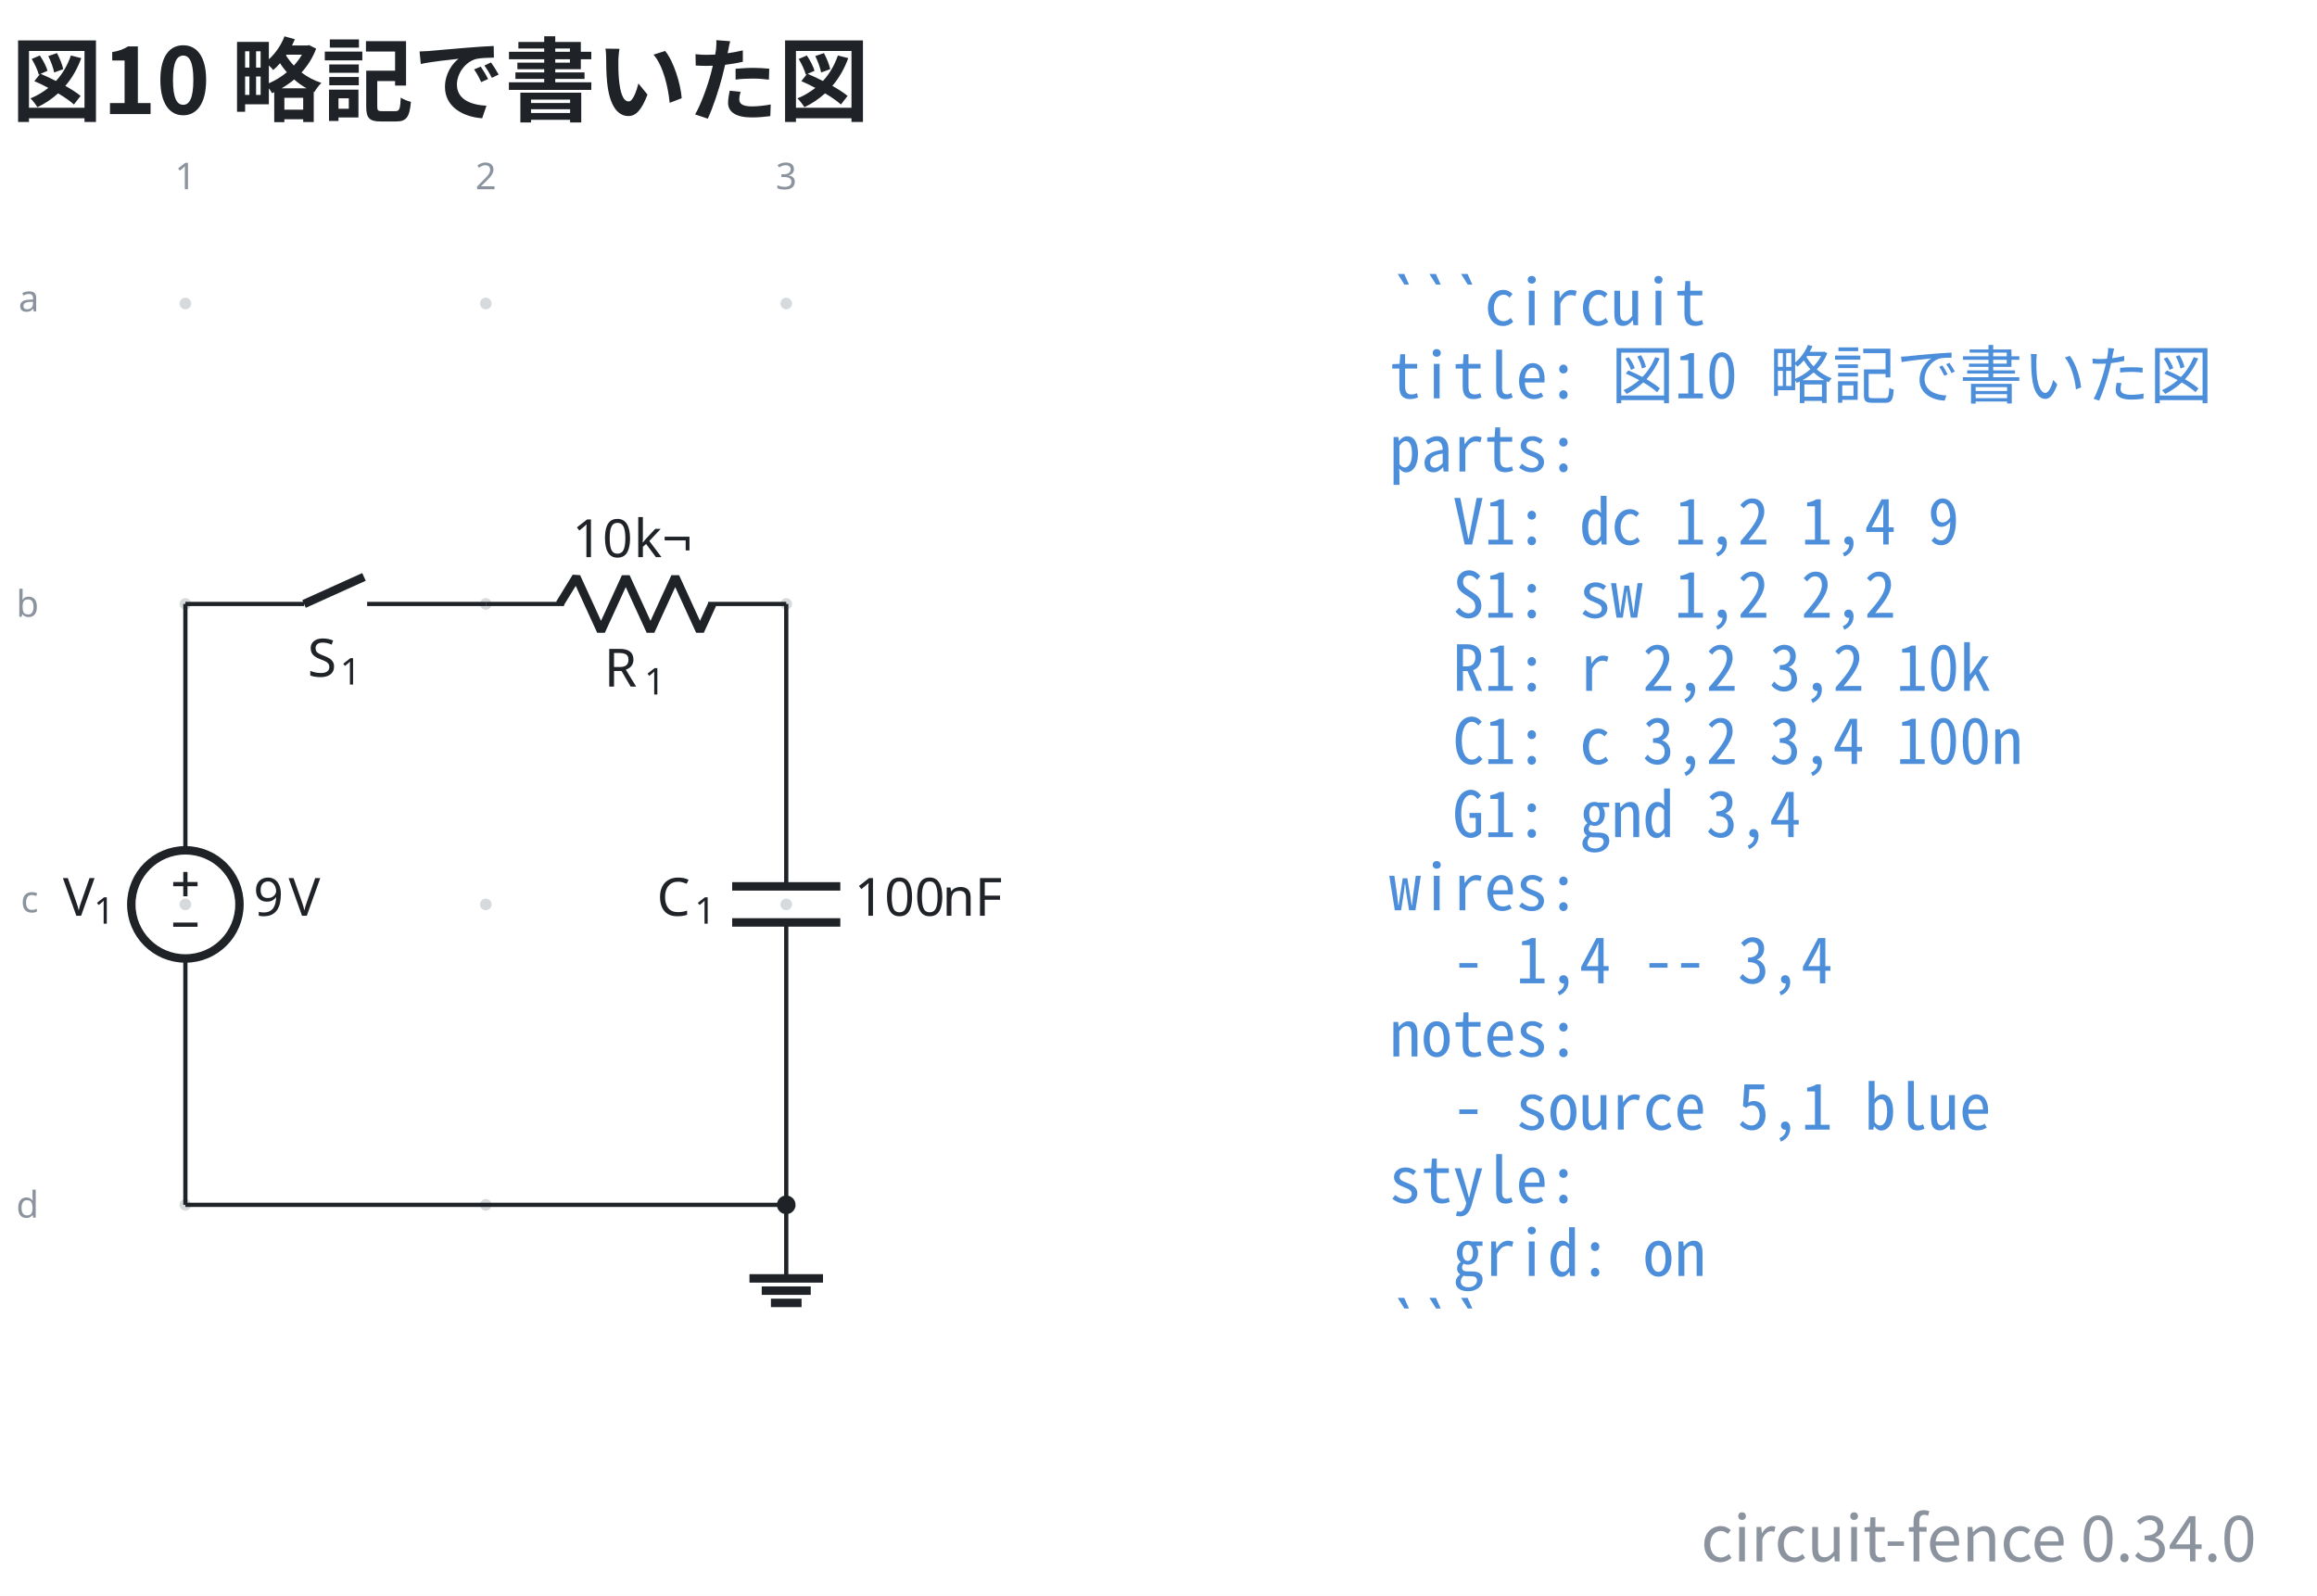
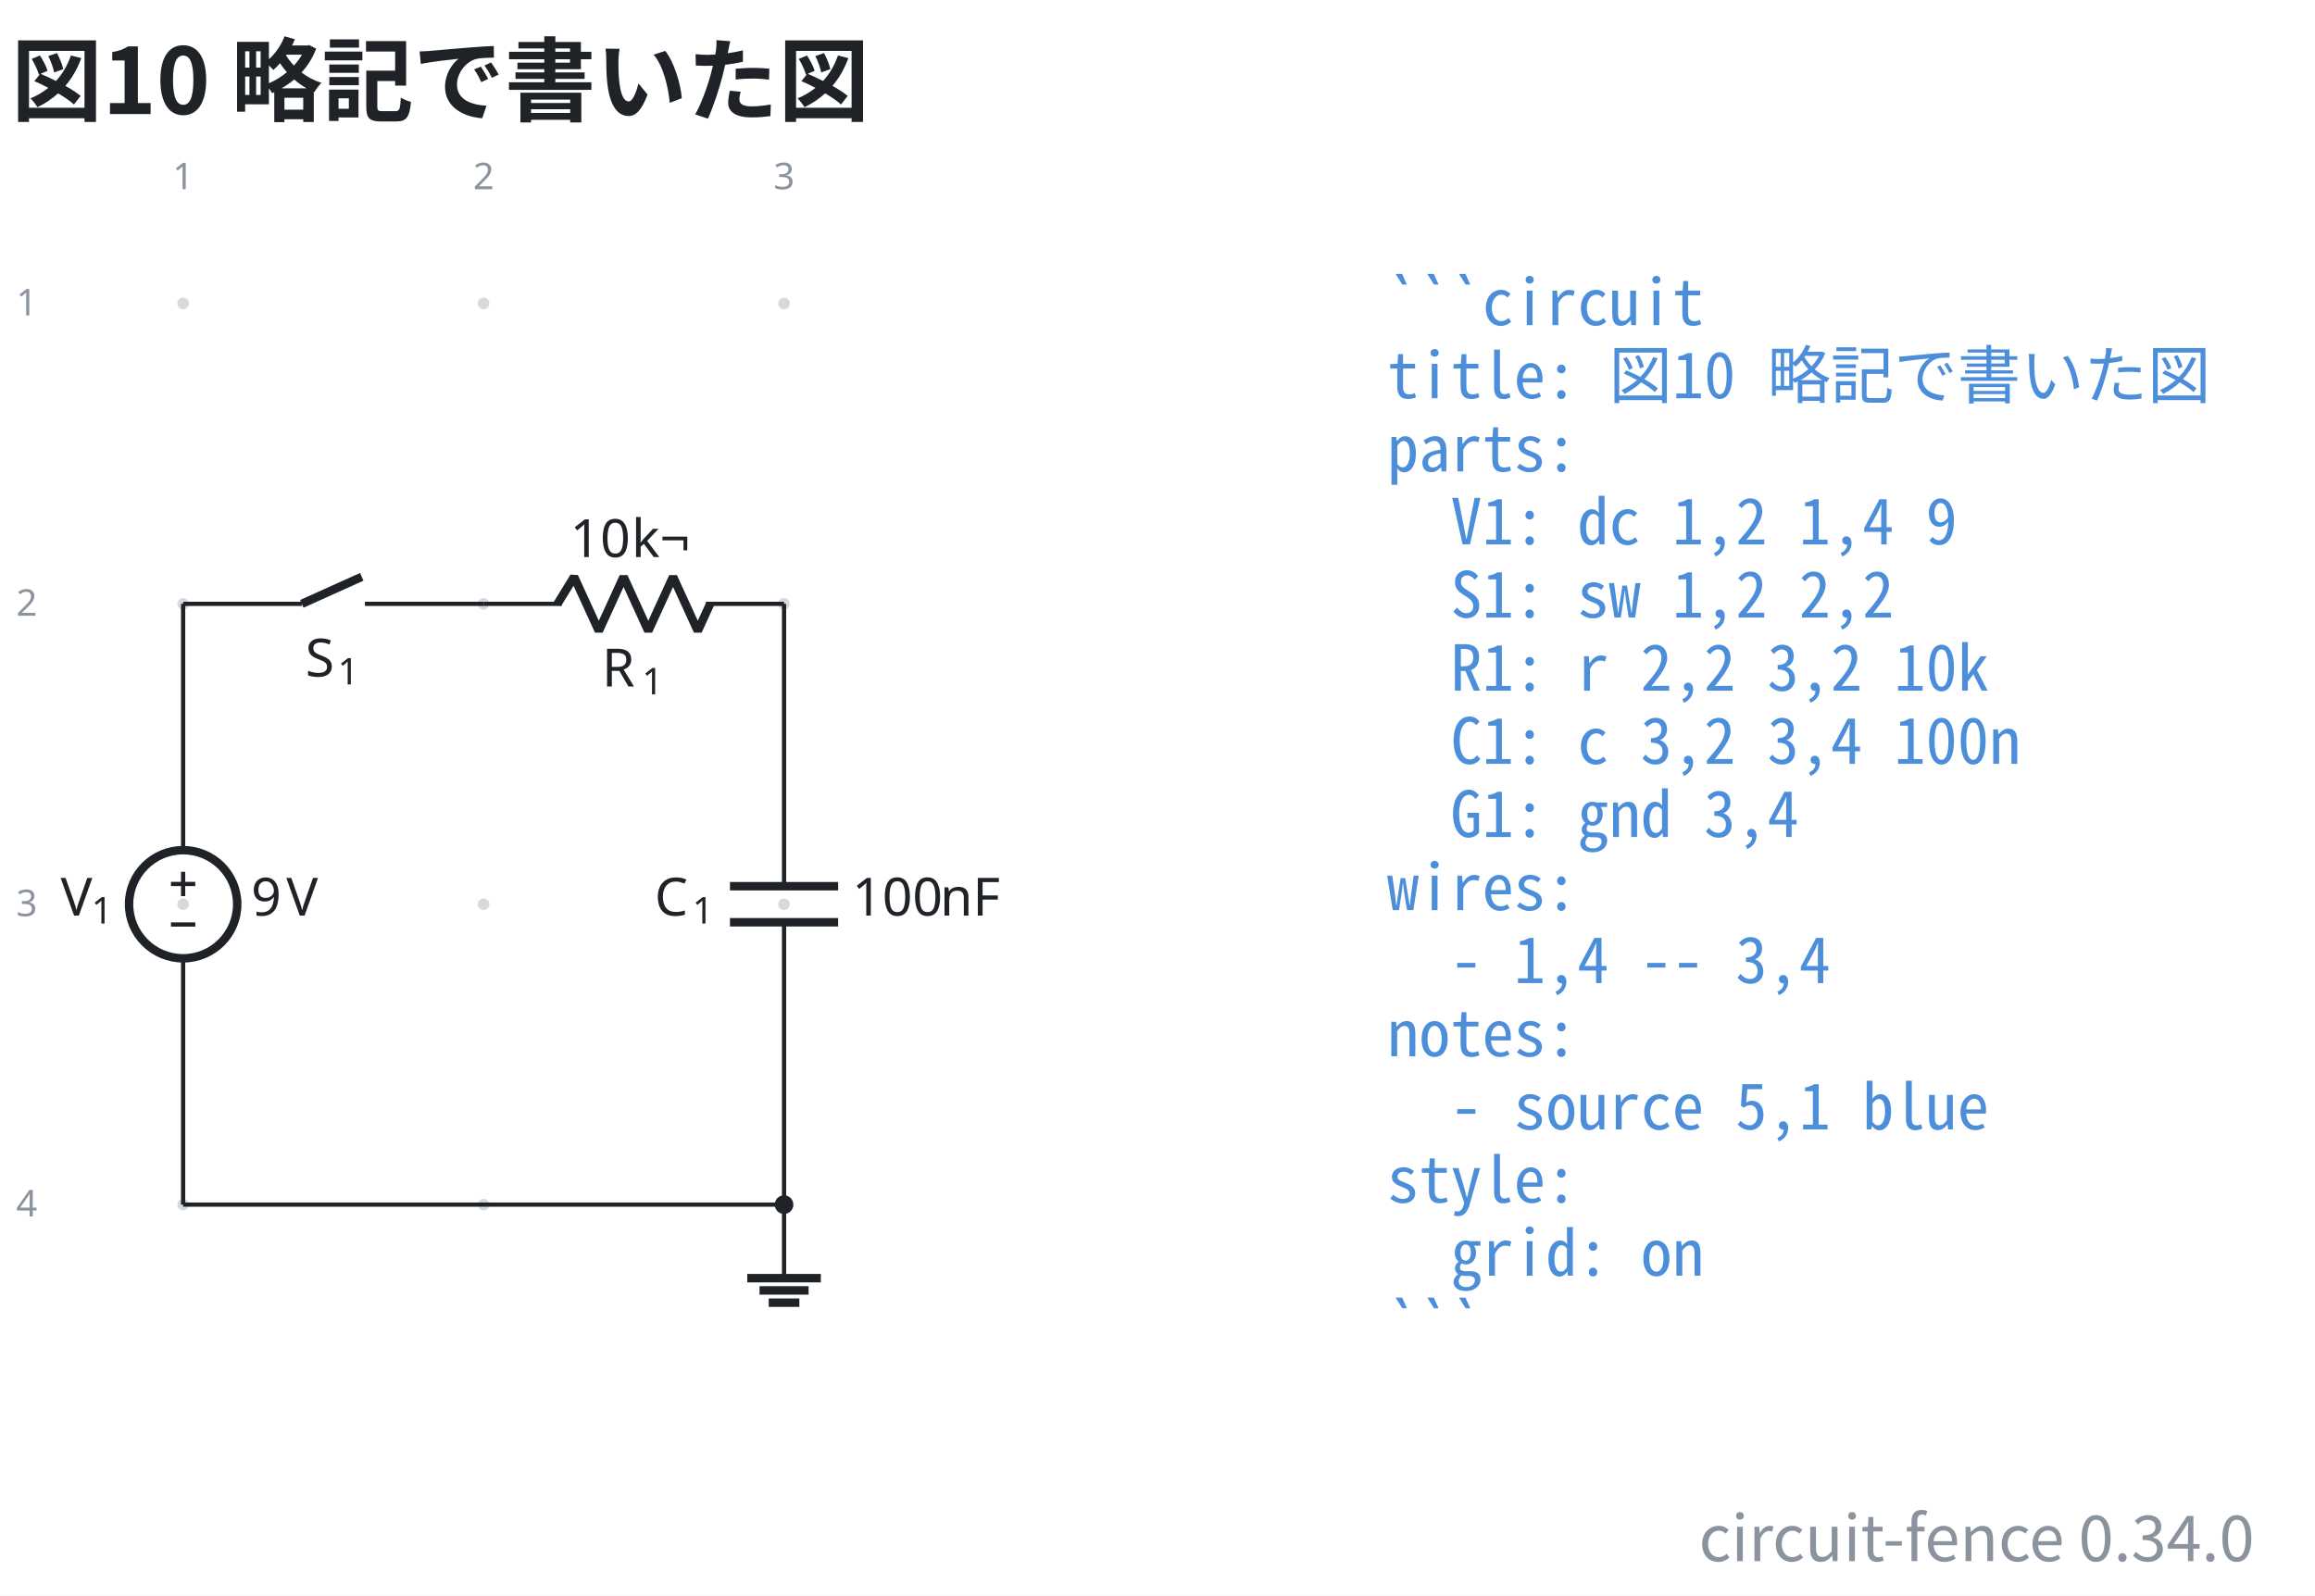
- <svg xmlns="http://www.w3.org/2000/svg" data-figure-paper="#ffffff" data-circuit-fence="0.34.0" fill="#1f2328" width="585.162" height="403.043" viewBox="-72 -72 438.871 302.282">
-   <rect x="-72" y="-72" width="438.871" height="302.282" fill="#ffffff" />
+ <svg xmlns="http://www.w3.org/2000/svg" data-figure-paper="#ffffff" data-circuit-fence="0.34.0" fill="#1f2328" width="584.587" height="403.043" viewBox="-72 -72 438.441 302.282">
+   <rect x="-72" y="-72" width="438.441" height="302.282" fill="#ffffff" />
  <g stroke="#1f2328" stroke-miterlimit="10" stroke-width=".8">
-     <path fill="#8b949e" fill-opacity=".35" stroke="none" stroke-opacity=".35" d="M-35.787-14.511a1.1 1.1 0 1 0-2.2 0 1.1 1.1 0 0 0 2.2 0M-35.787 42.394a1.1 1.1 0 1 0-2.2 0 1.1 1.1 0 0 0 2.2 0M-35.787 99.3a1.1 1.1 0 1 0-2.2 0 1.1 1.1 0 0 0 2.2 0M-35.787 156.205a1.1 1.1 0 1 0-2.2 0 1.1 1.1 0 0 0 2.2 0M21.118-14.511a1.1 1.1 0 1 0-2.2 0 1.1 1.1 0 0 0 2.2 0M21.118 42.394a1.1 1.1 0 1 0-2.2 0 1.1 1.1 0 0 0 2.2 0M21.118 99.3a1.1 1.1 0 1 0-2.2 0 1.1 1.1 0 0 0 2.2 0M21.118 156.205a1.1 1.1 0 1 0-2.2 0 1.1 1.1 0 0 0 2.2 0M78.024-14.511a1.1 1.1 0 1 0-2.2 0 1.1 1.1 0 0 0 2.2 0M78.024 42.394a1.1 1.1 0 1 0-2.2 0 1.1 1.1 0 0 0 2.2 0M78.024 99.3a1.1 1.1 0 1 0-2.2 0 1.1 1.1 0 0 0 2.2 0M78.024 156.205a1.1 1.1 0 1 0-2.2 0 1.1 1.1 0 0 0 2.2 0m-1.1 0" />
+     <path fill="#8b949e" fill-opacity=".35" stroke="none" stroke-opacity=".35" d="M-36.218-14.511a1.1 1.1 0 1 0-2.2 0 1.1 1.1 0 0 0 2.2 0M-36.218 42.394a1.1 1.1 0 1 0-2.2 0 1.1 1.1 0 0 0 2.2 0M-36.218 99.3a1.1 1.1 0 1 0-2.2 0 1.1 1.1 0 0 0 2.2 0M-36.218 156.205a1.1 1.1 0 1 0-2.2 0 1.1 1.1 0 0 0 2.2 0M20.688-14.511a1.1 1.1 0 1 0-2.2 0 1.1 1.1 0 0 0 2.2 0M20.688 42.394a1.1 1.1 0 1 0-2.2 0 1.1 1.1 0 0 0 2.2 0M20.688 99.3a1.1 1.1 0 1 0-2.2 0 1.1 1.1 0 0 0 2.2 0M20.688 156.205a1.1 1.1 0 1 0-2.2 0 1.1 1.1 0 0 0 2.2 0M77.593-14.511a1.1 1.1 0 1 0-2.2 0 1.1 1.1 0 0 0 2.2 0M77.593 42.394a1.1 1.1 0 1 0-2.2 0 1.1 1.1 0 0 0 2.2 0M77.593 99.3a1.1 1.1 0 1 0-2.2 0 1.1 1.1 0 0 0 2.2 0M77.593 156.205a1.1 1.1 0 1 0-2.2 0 1.1 1.1 0 0 0 2.2 0m-1.1 0" />
    <g fill="#8b949e" stroke="#8b949e">
-       <text x="-36.887" y="-14.511" fill="#8b949e" stroke="none" font-family="cmr7" font-size="7" transform="translate(-1.993 -21.645)">1</text>
+       <text x="-37.318" y="-14.511" fill="#8b949e" stroke="none" font-family="cmr7" font-size="7" transform="translate(-1.993 -21.645)">1</text>
    </g>
    <g fill="#8b949e" stroke="#8b949e">
-       <text x="-36.887" y="-14.511" fill="#8b949e" stroke="none" font-family="cmr7" font-size="7" transform="translate(54.912 -21.645)">2</text>
+       <text x="-37.318" y="-14.511" fill="#8b949e" stroke="none" font-family="cmr7" font-size="7" transform="translate(54.912 -21.645)">2</text>
    </g>
    <g fill="#8b949e" stroke="#8b949e">
-       <text x="-36.887" y="-14.511" fill="#8b949e" stroke="none" font-family="cmr7" font-size="7" transform="translate(111.818 -21.645)">3</text>
+       <text x="-37.318" y="-14.511" fill="#8b949e" stroke="none" font-family="cmr7" font-size="7" transform="translate(111.818 -21.645)">3</text>
    </g>
    <g fill="#8b949e" stroke="#8b949e">
-       <text x="-36.887" y="-14.511" fill="#8b949e" stroke="none" font-family="cmr7" font-size="7" transform="translate(-31.62 1.507)">a</text>
+       <text x="-37.318" y="-14.511" fill="#8b949e" stroke="none" font-family="cmr7" font-size="7" transform="translate(-31.62 2.256)">1</text>
    </g>
    <g fill="#8b949e" stroke="#8b949e">
-       <text x="-36.887" y="-14.511" fill="#8b949e" stroke="none" font-family="cmr7" font-size="7" transform="translate(-32.05 59.336)">b</text>
+       <text x="-37.318" y="-14.511" fill="#8b949e" stroke="none" font-family="cmr7" font-size="7" transform="translate(-31.62 59.161)">2</text>
    </g>
    <g fill="#8b949e" stroke="#8b949e">
-       <text x="-36.887" y="-14.511" fill="#8b949e" stroke="none" font-family="cmr7" font-size="7" transform="translate(-31.189 115.318)">c</text>
+       <text x="-37.318" y="-14.511" fill="#8b949e" stroke="none" font-family="cmr7" font-size="7" transform="translate(-31.62 116.067)">3</text>
    </g>
    <g fill="#8b949e" stroke="#8b949e">
-       <text x="-36.887" y="-14.511" fill="#8b949e" stroke="none" font-family="cmr7" font-size="7" transform="translate(-32.05 173.147)">d</text>
+       <text x="-37.318" y="-14.511" fill="#8b949e" stroke="none" font-family="cmr7" font-size="7" transform="translate(-31.62 172.972)">4</text>
    </g>
-     <path fill="none" d="M-36.887 42.394v.4m0-.4v46.663m0 20.486v46.662m0-.4v.4" />
+     <path fill="none" d="M-37.318 42.394v.4m0-.4v46.663m0 20.486v46.662m0-.4v.4" />
    <g stroke-width="1.6">
-       <path fill="none" d="M-26.644 99.3c0-5.657-4.586-10.243-10.243-10.243S-47.13 93.643-47.13 99.3s4.586 10.243 10.243 10.243 10.243-4.586 10.243-10.243Zm-10.243 0" />
+       <path fill="none" d="M-27.075 99.3c0-5.657-4.586-10.243-10.243-10.243S-47.56 93.643-47.56 99.3s4.586 10.243 10.243 10.243 10.243-4.586 10.243-10.243Zm-10.243 0" />
    </g>
    <g stroke="none">
-       <text x="-36.887" y="-14.511" font-family="cmmi10" font-size="10" transform="translate(-23.201 115.964)">V</text>
-       <text x="-31.054" y="-13.011" font-family="cmr7" font-size="7" transform="translate(-23.201 115.964)">1</text>
+       <text x="-37.318" y="-14.511" font-family="cmmi10" font-size="10" transform="translate(-23.201 115.964)">V</text>
+       <text x="-31.484" y="-13.011" font-family="cmr7" font-size="7" transform="translate(-23.201 115.964)">1</text>
    </g>
    <g stroke="none" font-family="cmr10" font-size="10">
-       <text x="-36.887" y="-14.511" transform="translate(12.882 115.964)">9</text>
-       <text x="-30.221" y="-14.511" transform="translate(12.882 115.964)">V</text>
+       <text x="-37.318" y="-14.511" transform="translate(12.882 115.964)">9</text>
+       <text x="-30.651" y="-14.511" transform="translate(12.882 115.964)">V</text>
    </g>
-     <path fill="none" d="M-39.192 95.459h4.61M-36.887 97.763v-4.61M-39.192 103.14h4.61M-36.887 42.394h.4m-.4 0h22.477m11.95 0h22.478m-.4 0h.4" />
+     <path fill="none" d="M-39.622 95.459h4.61M-37.318 97.763v-4.61M-39.622 103.14h4.61M-37.318 42.394h.4m-.4 0h22.478m11.95 0h22.478m-.4 0h.4" />
    <g stroke-width="1.6">
-       <path fill="none" d="m-14.41 42.394 11.353-5.121" />
+       <path fill="none" d="m-14.84 42.394 11.353-5.121" />
    </g>
    <g stroke="none">
-       <text x="-36.887" y="-14.511" font-family="cmmi10" font-size="10" transform="translate(23.144 70.676)">S</text>
-       <text x="-30.755" y="-13.011" font-family="cmr7" font-size="7" transform="translate(23.144 70.676)">1</text>
+       <text x="-37.318" y="-14.511" font-family="cmmi10" font-size="10" transform="translate(23.144 70.676)">S</text>
+       <text x="-31.186" y="-13.011" font-family="cmr7" font-size="7" transform="translate(23.144 70.676)">1</text>
    </g>
-     <path fill="none" d="M20.018 42.394h.4m-.4 0h14.796m27.314 0h14.796m-.4 0h.4" />
+     <path fill="none" d="M19.588 42.394h.4m-.4 0h14.795m27.315 0h14.795m-.4 0h.4" />
    <g stroke-linejoin="bevel" stroke-width="1.6">
-       <path fill="none" d="m34.014 42.394 3.143-5.121 4.685 10.243 4.686-10.243 4.686 10.243L55.9 37.273l4.685 10.243 2.343-5.122" />
+       <path fill="none" d="m33.583 42.394 3.143-5.121 4.686 10.243 4.686-10.243 4.685 10.243 4.686-10.243 4.686 10.243 2.343-5.122" />
    </g>
    <g stroke="none">
-       <text x="-36.887" y="-14.511" font-family="cmmi10" font-size="10" transform="translate(79.319 72.554)">R</text>
-       <text x="-29.294" y="-13.011" font-family="cmr7" font-size="7" transform="translate(79.319 72.554)">1</text>
+       <text x="-37.318" y="-14.511" font-family="cmmi10" font-size="10" transform="translate(79.319 72.554)">R</text>
+       <text x="-29.725" y="-13.011" font-family="cmr7" font-size="7" transform="translate(79.319 72.554)">1</text>
    </g>
    <g stroke="none" font-family="cmr10" font-size="10">
-       <text x="-36.887" y="-14.511" transform="translate(73.275 48.043)">10</text>
-       <text x="-25.221" y="-14.511" transform="translate(73.275 48.043)">k¬</text>
+       <text x="-37.318" y="-14.511" transform="translate(73.275 48.043)">10</text>
+       <text x="-25.651" y="-14.511" transform="translate(73.275 48.043)">k¬</text>
    </g>
-     <path fill="none" d="M76.924 42.394v.4m0-.4v53.492m0 6.828v53.491m0-.4v.4" />
+     <path fill="none" d="M76.493 42.394v.4m0-.4v53.492m0 6.828v53.491m0-.4v.4" />
    <g stroke-width="1.6">
-       <path fill="none" d="M87.167 95.886H66.68m20.486 6.828H66.68" />
+       <path fill="none" d="M86.736 95.886H66.25m20.486 6.828H66.25" />
    </g>
    <g stroke="none">
-       <text x="-36.887" y="-14.511" font-family="cmmi10" font-size="10" transform="translate(89.296 115.964)">C</text>
-       <text x="-29.74" y="-13.011" font-family="cmr7" font-size="7" transform="translate(89.296 115.964)">1</text>
+       <text x="-37.318" y="-14.511" font-family="cmmi10" font-size="10" transform="translate(89.296 115.964)">C</text>
+       <text x="-30.171" y="-13.011" font-family="cmr7" font-size="7" transform="translate(89.296 115.964)">1</text>
    </g>
    <g stroke="none" font-family="cmr10" font-size="10">
-       <text x="-36.887" y="-14.511" transform="translate(126.693 115.964)">100</text>
-       <text x="-20.22" y="-14.511" transform="translate(126.693 115.964)">nF</text>
+       <text x="-37.318" y="-14.511" transform="translate(126.693 115.964)">100</text>
+       <text x="-20.651" y="-14.511" transform="translate(126.693 115.964)">nF</text>
    </g>
-     <path fill="none" d="M76.924 156.205v13.93" />
-     <path fill="none" stroke-width="1.6" d="M69.959 170.136h13.93m-11.609 2.321h9.287m-7.545 2.322h5.804" />
-     <path fill="none" d="M-36.887 156.205h113.81" />
-     <path d="M78.29 156.205a1.365 1.365 0 1 0-2.732 0 1.365 1.365 0 0 0 2.731 0Zm-1.366 0" />
+     <path fill="none" d="M76.493 156.205v13.93" />
+     <path fill="none" stroke-width="1.6" d="M69.528 170.136h13.93m-11.608 2.321h9.287m-7.546 2.322h5.804" />
+     <path fill="none" d="M-37.318 156.205H76.493" />
+     <path d="M77.859 156.205a1.365 1.365 0 1 0-2.731 0 1.365 1.365 0 0 0 2.73 0Zm-1.366 0" />
    <g>
-       <text x="-36.887" y="-14.511" fill="#4c8eda" stroke="none" font-family="'Noto Sans Mono CJK JP',ui-monospace,'SFMono-Regular',Consolas,'Liberation Mono',monospace" font-size="12" transform="translate(228.022 4.1)" xml:space="preserve">```circuit</text>
+       <text x="-37.318" y="-14.511" fill="#4c8eda" stroke="none" font-family="'Noto Sans Mono CJK JP',ui-monospace,'SFMono-Regular',Consolas,'Liberation Mono',monospace" font-size="12" transform="translate(228.022 4.1)" xml:space="preserve">```circuit</text>
    </g>
    <g>
-       <text x="-36.887" y="-14.511" fill="#4c8eda" stroke="none" font-family="'Noto Sans Mono CJK JP',ui-monospace,'SFMono-Regular',Consolas,'Liberation Mono',monospace" font-size="12" transform="translate(228.022 17.956)" xml:space="preserve">title: 図10 略記で書いた図</text>
+       <text x="-37.318" y="-14.511" fill="#4c8eda" stroke="none" font-family="'Noto Sans Mono CJK JP',ui-monospace,'SFMono-Regular',Consolas,'Liberation Mono',monospace" font-size="12" transform="translate(228.022 17.956)" xml:space="preserve">title: 図10 略記で書いた図</text>
    </g>
    <g>
-       <text x="-36.887" y="-14.511" fill="#4c8eda" stroke="none" font-family="'Noto Sans Mono CJK JP',ui-monospace,'SFMono-Regular',Consolas,'Liberation Mono',monospace" font-size="12" transform="translate(228.022 31.813)" xml:space="preserve">parts:</text>
+       <text x="-37.318" y="-14.511" fill="#4c8eda" stroke="none" font-family="'Noto Sans Mono CJK JP',ui-monospace,'SFMono-Regular',Consolas,'Liberation Mono',monospace" font-size="12" transform="translate(228.022 31.813)" xml:space="preserve">parts:</text>
    </g>
    <g>
-       <text x="-36.887" y="-14.511" fill="#4c8eda" stroke="none" font-family="'Noto Sans Mono CJK JP',ui-monospace,'SFMono-Regular',Consolas,'Liberation Mono',monospace" font-size="12" transform="translate(228.022 45.641)" xml:space="preserve">  V1: dc 1,2 1,4 9</text>
+       <text x="-37.318" y="-14.511" fill="#4c8eda" stroke="none" font-family="'Noto Sans Mono CJK JP',ui-monospace,'SFMono-Regular',Consolas,'Liberation Mono',monospace" font-size="12" transform="translate(228.022 45.641)" xml:space="preserve">  V1: dc 1,2 1,4 9</text>
    </g>
    <g>
-       <text x="-36.887" y="-14.511" fill="#4c8eda" stroke="none" font-family="'Noto Sans Mono CJK JP',ui-monospace,'SFMono-Regular',Consolas,'Liberation Mono',monospace" font-size="12" transform="translate(228.022 59.498)" xml:space="preserve">  S1: sw 1,2 2,2</text>
+       <text x="-37.318" y="-14.511" fill="#4c8eda" stroke="none" font-family="'Noto Sans Mono CJK JP',ui-monospace,'SFMono-Regular',Consolas,'Liberation Mono',monospace" font-size="12" transform="translate(228.022 59.498)" xml:space="preserve">  S1: sw 1,2 2,2</text>
    </g>
    <g>
-       <text x="-36.887" y="-14.511" fill="#4c8eda" stroke="none" font-family="'Noto Sans Mono CJK JP',ui-monospace,'SFMono-Regular',Consolas,'Liberation Mono',monospace" font-size="12" transform="translate(228.022 73.354)" xml:space="preserve">  R1: r 2,2 3,2 10k</text>
+       <text x="-37.318" y="-14.511" fill="#4c8eda" stroke="none" font-family="'Noto Sans Mono CJK JP',ui-monospace,'SFMono-Regular',Consolas,'Liberation Mono',monospace" font-size="12" transform="translate(228.022 73.354)" xml:space="preserve">  R1: r 2,2 3,2 10k</text>
    </g>
    <g>
-       <text x="-36.887" y="-14.511" fill="#4c8eda" stroke="none" font-family="'Noto Sans Mono CJK JP',ui-monospace,'SFMono-Regular',Consolas,'Liberation Mono',monospace" font-size="12" transform="translate(228.022 87.21)" xml:space="preserve">  C1: c 3,2 3,4 100n</text>
+       <text x="-37.318" y="-14.511" fill="#4c8eda" stroke="none" font-family="'Noto Sans Mono CJK JP',ui-monospace,'SFMono-Regular',Consolas,'Liberation Mono',monospace" font-size="12" transform="translate(228.022 87.21)" xml:space="preserve">  C1: c 3,2 3,4 100n</text>
    </g>
    <g>
-       <text x="-36.887" y="-14.511" fill="#4c8eda" stroke="none" font-family="'Noto Sans Mono CJK JP',ui-monospace,'SFMono-Regular',Consolas,'Liberation Mono',monospace" font-size="12" transform="translate(228.022 101.067)" xml:space="preserve">  G1: gnd 3,4</text>
+       <text x="-37.318" y="-14.511" fill="#4c8eda" stroke="none" font-family="'Noto Sans Mono CJK JP',ui-monospace,'SFMono-Regular',Consolas,'Liberation Mono',monospace" font-size="12" transform="translate(228.022 101.067)" xml:space="preserve">  G1: gnd 3,4</text>
    </g>
    <g>
-       <text x="-36.887" y="-14.511" fill="#4c8eda" stroke="none" font-family="'Noto Sans Mono CJK JP',ui-monospace,'SFMono-Regular',Consolas,'Liberation Mono',monospace" font-size="12" transform="translate(228.022 114.924)" xml:space="preserve">wires:</text>
+       <text x="-37.318" y="-14.511" fill="#4c8eda" stroke="none" font-family="'Noto Sans Mono CJK JP',ui-monospace,'SFMono-Regular',Consolas,'Liberation Mono',monospace" font-size="12" transform="translate(228.022 114.924)" xml:space="preserve">wires:</text>
    </g>
    <g>
-       <text x="-36.887" y="-14.511" fill="#4c8eda" stroke="none" font-family="'Noto Sans Mono CJK JP',ui-monospace,'SFMono-Regular',Consolas,'Liberation Mono',monospace" font-size="12" transform="translate(228.022 128.751)" xml:space="preserve">  - 1,4 -- 3,4</text>
+       <text x="-37.318" y="-14.511" fill="#4c8eda" stroke="none" font-family="'Noto Sans Mono CJK JP',ui-monospace,'SFMono-Regular',Consolas,'Liberation Mono',monospace" font-size="12" transform="translate(228.022 128.751)" xml:space="preserve">  - 1,4 -- 3,4</text>
    </g>
    <g>
-       <text x="-36.887" y="-14.511" fill="#4c8eda" stroke="none" font-family="'Noto Sans Mono CJK JP',ui-monospace,'SFMono-Regular',Consolas,'Liberation Mono',monospace" font-size="12" transform="translate(228.022 142.608)" xml:space="preserve">notes:</text>
+       <text x="-37.318" y="-14.511" fill="#4c8eda" stroke="none" font-family="'Noto Sans Mono CJK JP',ui-monospace,'SFMono-Regular',Consolas,'Liberation Mono',monospace" font-size="12" transform="translate(228.022 142.608)" xml:space="preserve">notes:</text>
    </g>
    <g>
-       <text x="-36.887" y="-14.511" fill="#4c8eda" stroke="none" font-family="'Noto Sans Mono CJK JP',ui-monospace,'SFMono-Regular',Consolas,'Liberation Mono',monospace" font-size="12" transform="translate(228.022 156.464)" xml:space="preserve">  - source 5,1 blue</text>
+       <text x="-37.318" y="-14.511" fill="#4c8eda" stroke="none" font-family="'Noto Sans Mono CJK JP',ui-monospace,'SFMono-Regular',Consolas,'Liberation Mono',monospace" font-size="12" transform="translate(228.022 156.464)" xml:space="preserve">  - source 5,1 blue</text>
    </g>
    <g>
-       <text x="-36.887" y="-14.511" fill="#4c8eda" stroke="none" font-family="'Noto Sans Mono CJK JP',ui-monospace,'SFMono-Regular',Consolas,'Liberation Mono',monospace" font-size="12" transform="translate(228.022 170.32)" xml:space="preserve">style:</text>
+       <text x="-37.318" y="-14.511" fill="#4c8eda" stroke="none" font-family="'Noto Sans Mono CJK JP',ui-monospace,'SFMono-Regular',Consolas,'Liberation Mono',monospace" font-size="12" transform="translate(228.022 170.32)" xml:space="preserve">style:</text>
    </g>
    <g>
-       <text x="-36.887" y="-14.511" fill="#4c8eda" stroke="none" font-family="'Noto Sans Mono CJK JP',ui-monospace,'SFMono-Regular',Consolas,'Liberation Mono',monospace" font-size="12" transform="translate(228.022 184.177)" xml:space="preserve">  grid: on</text>
+       <text x="-37.318" y="-14.511" fill="#4c8eda" stroke="none" font-family="'Noto Sans Mono CJK JP',ui-monospace,'SFMono-Regular',Consolas,'Liberation Mono',monospace" font-size="12" transform="translate(228.022 184.177)" xml:space="preserve">  grid: on</text>
    </g>
    <g>
-       <text x="-36.887" y="-14.511" fill="#4c8eda" stroke="none" font-family="'Noto Sans Mono CJK JP',ui-monospace,'SFMono-Regular',Consolas,'Liberation Mono',monospace" font-size="12" transform="translate(228.022 198.034)" xml:space="preserve">```</text>
+       <text x="-37.318" y="-14.511" fill="#4c8eda" stroke="none" font-family="'Noto Sans Mono CJK JP',ui-monospace,'SFMono-Regular',Consolas,'Liberation Mono',monospace" font-size="12" transform="translate(228.022 198.034)" xml:space="preserve">```</text>
    </g>
    <g>
-       <text x="-36.887" y="-14.511" fill="#1f2328" stroke="none" font-family="'Noto Sans CJK JP','Noto Sans JP','Hiragino Sans','Yu Gothic',sans-serif" font-size="17.28" transform="translate(-32.983 -35.889)" font-weight="bold">図10 略記で書いた図</text>
+       <text x="-37.318" y="-14.511" fill="#1f2328" stroke="none" font-family="'Noto Sans CJK JP','Noto Sans JP','Hiragino Sans','Yu Gothic',sans-serif" font-size="17.28" transform="translate(-32.552 -35.889)" font-weight="bold">図10 略記で書いた図</text>
    </g>
    <g>
-       <text x="-36.887" y="-14.511" fill="#8b949e" stroke="none" font-family="'Noto Sans CJK JP','Noto Sans JP','Hiragino Sans','Yu Gothic',sans-serif" font-size="12" transform="translate(392.28 238.25)" text-anchor="end">circuit-fence 0.34.0</text>
+       <text x="-37.318" y="-14.511" fill="#8b949e" stroke="none" font-family="'Noto Sans CJK JP','Noto Sans JP','Hiragino Sans','Yu Gothic',sans-serif" font-size="12" transform="translate(392.28 238.25)" text-anchor="end">circuit-fence 0.34.0</text>
    </g>
  </g>
</svg>
